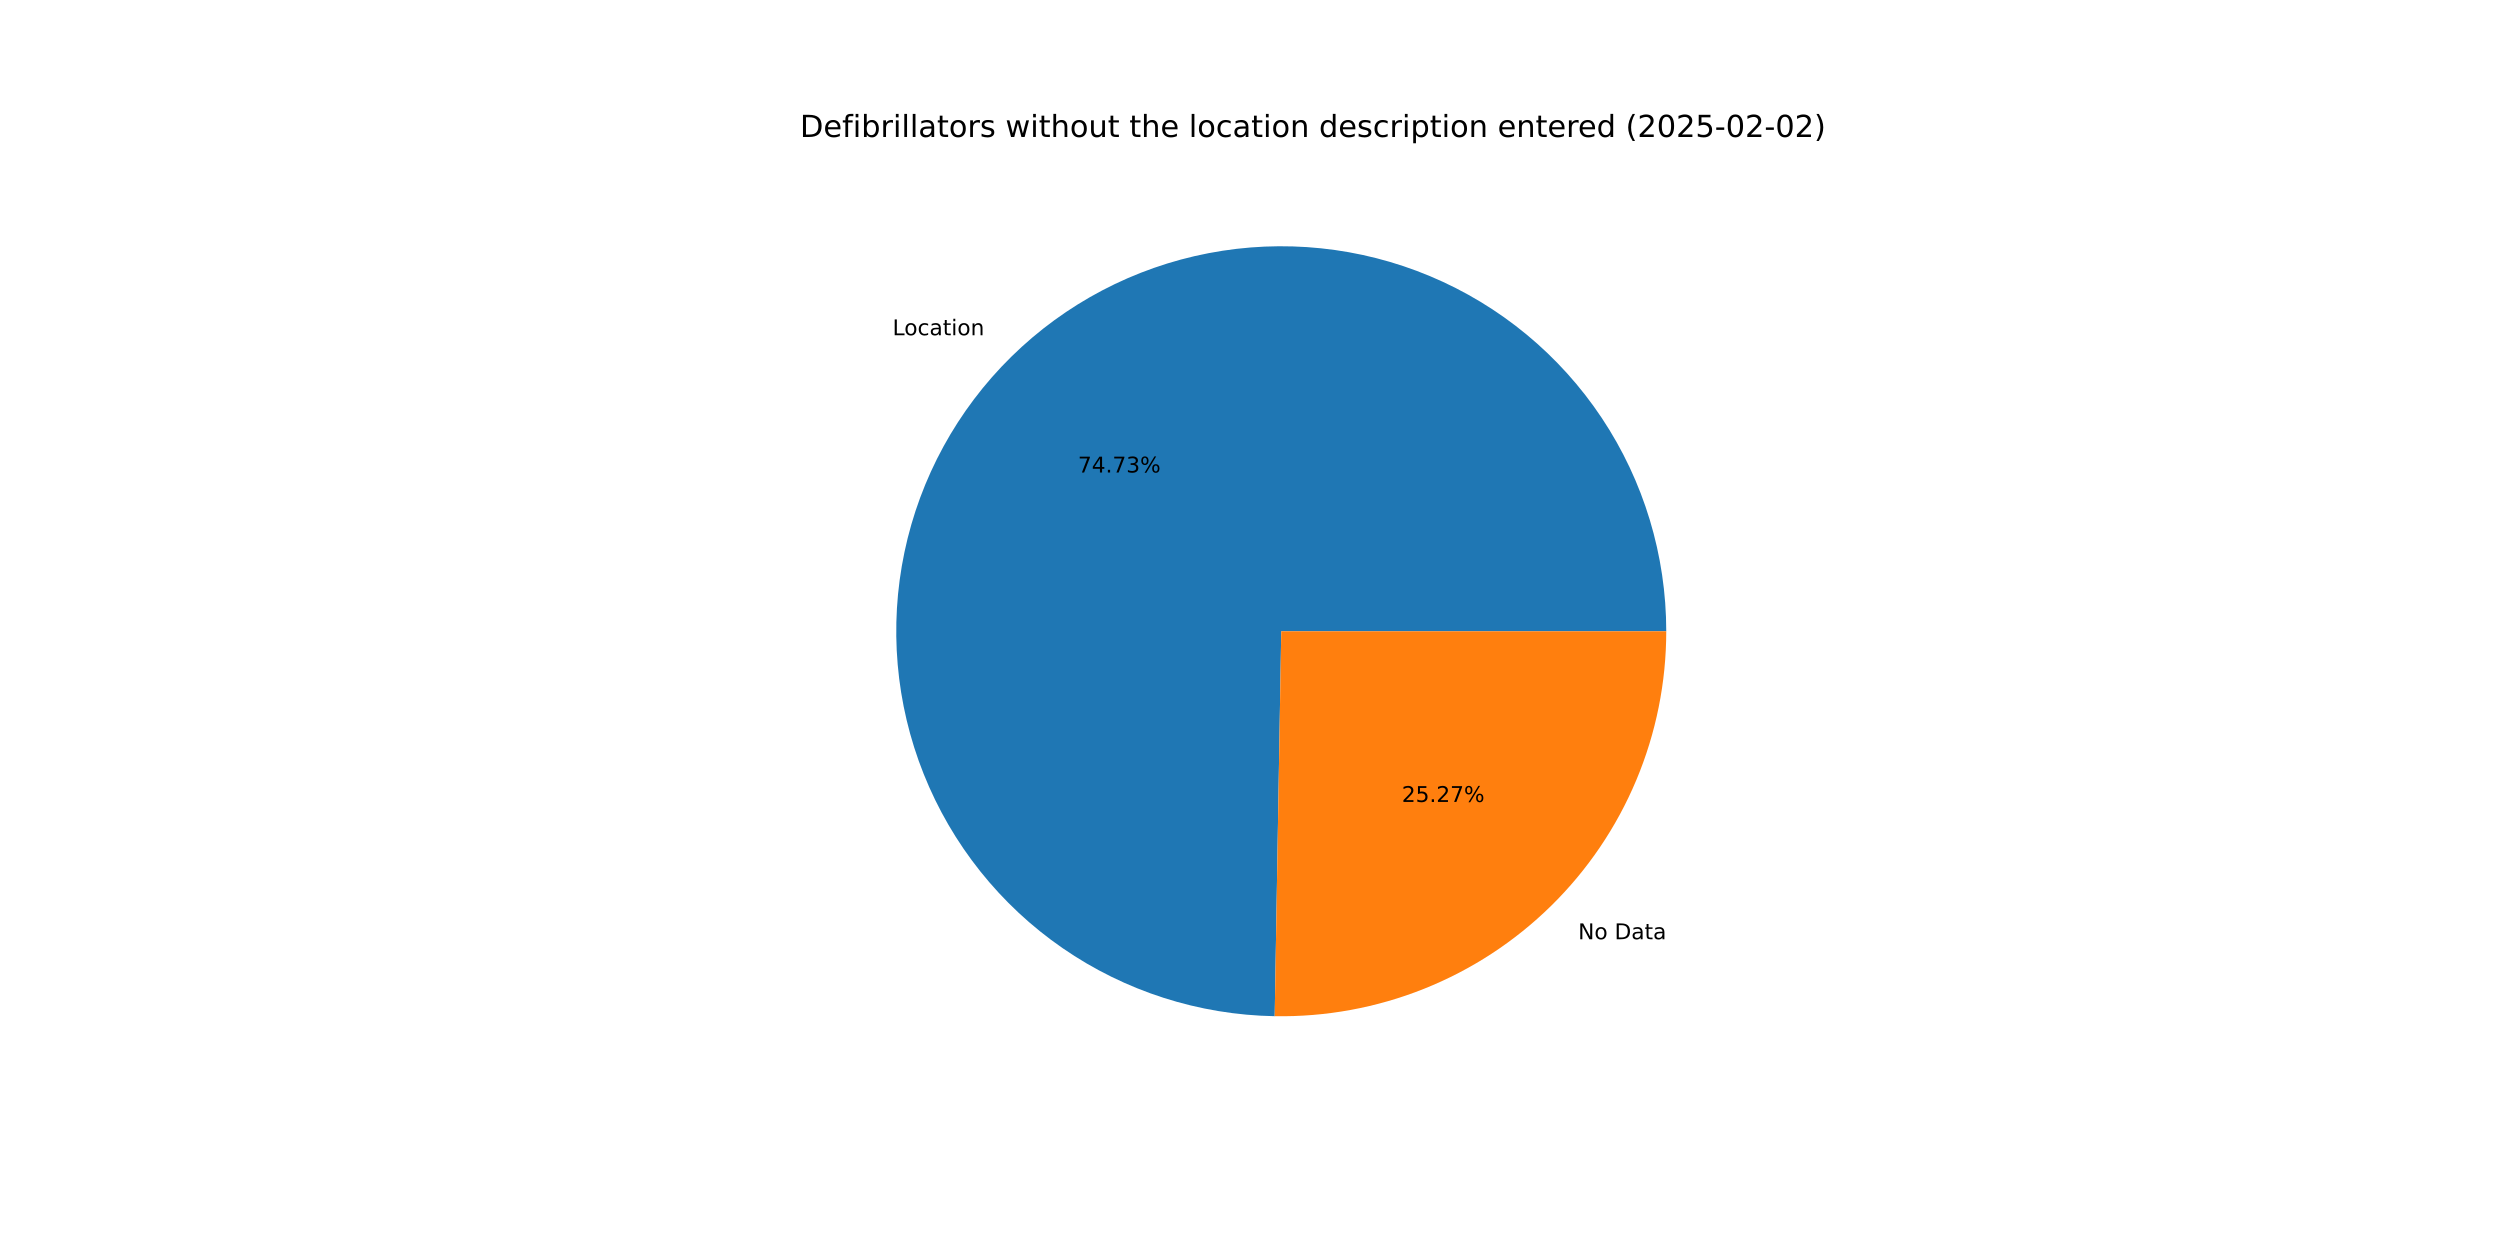
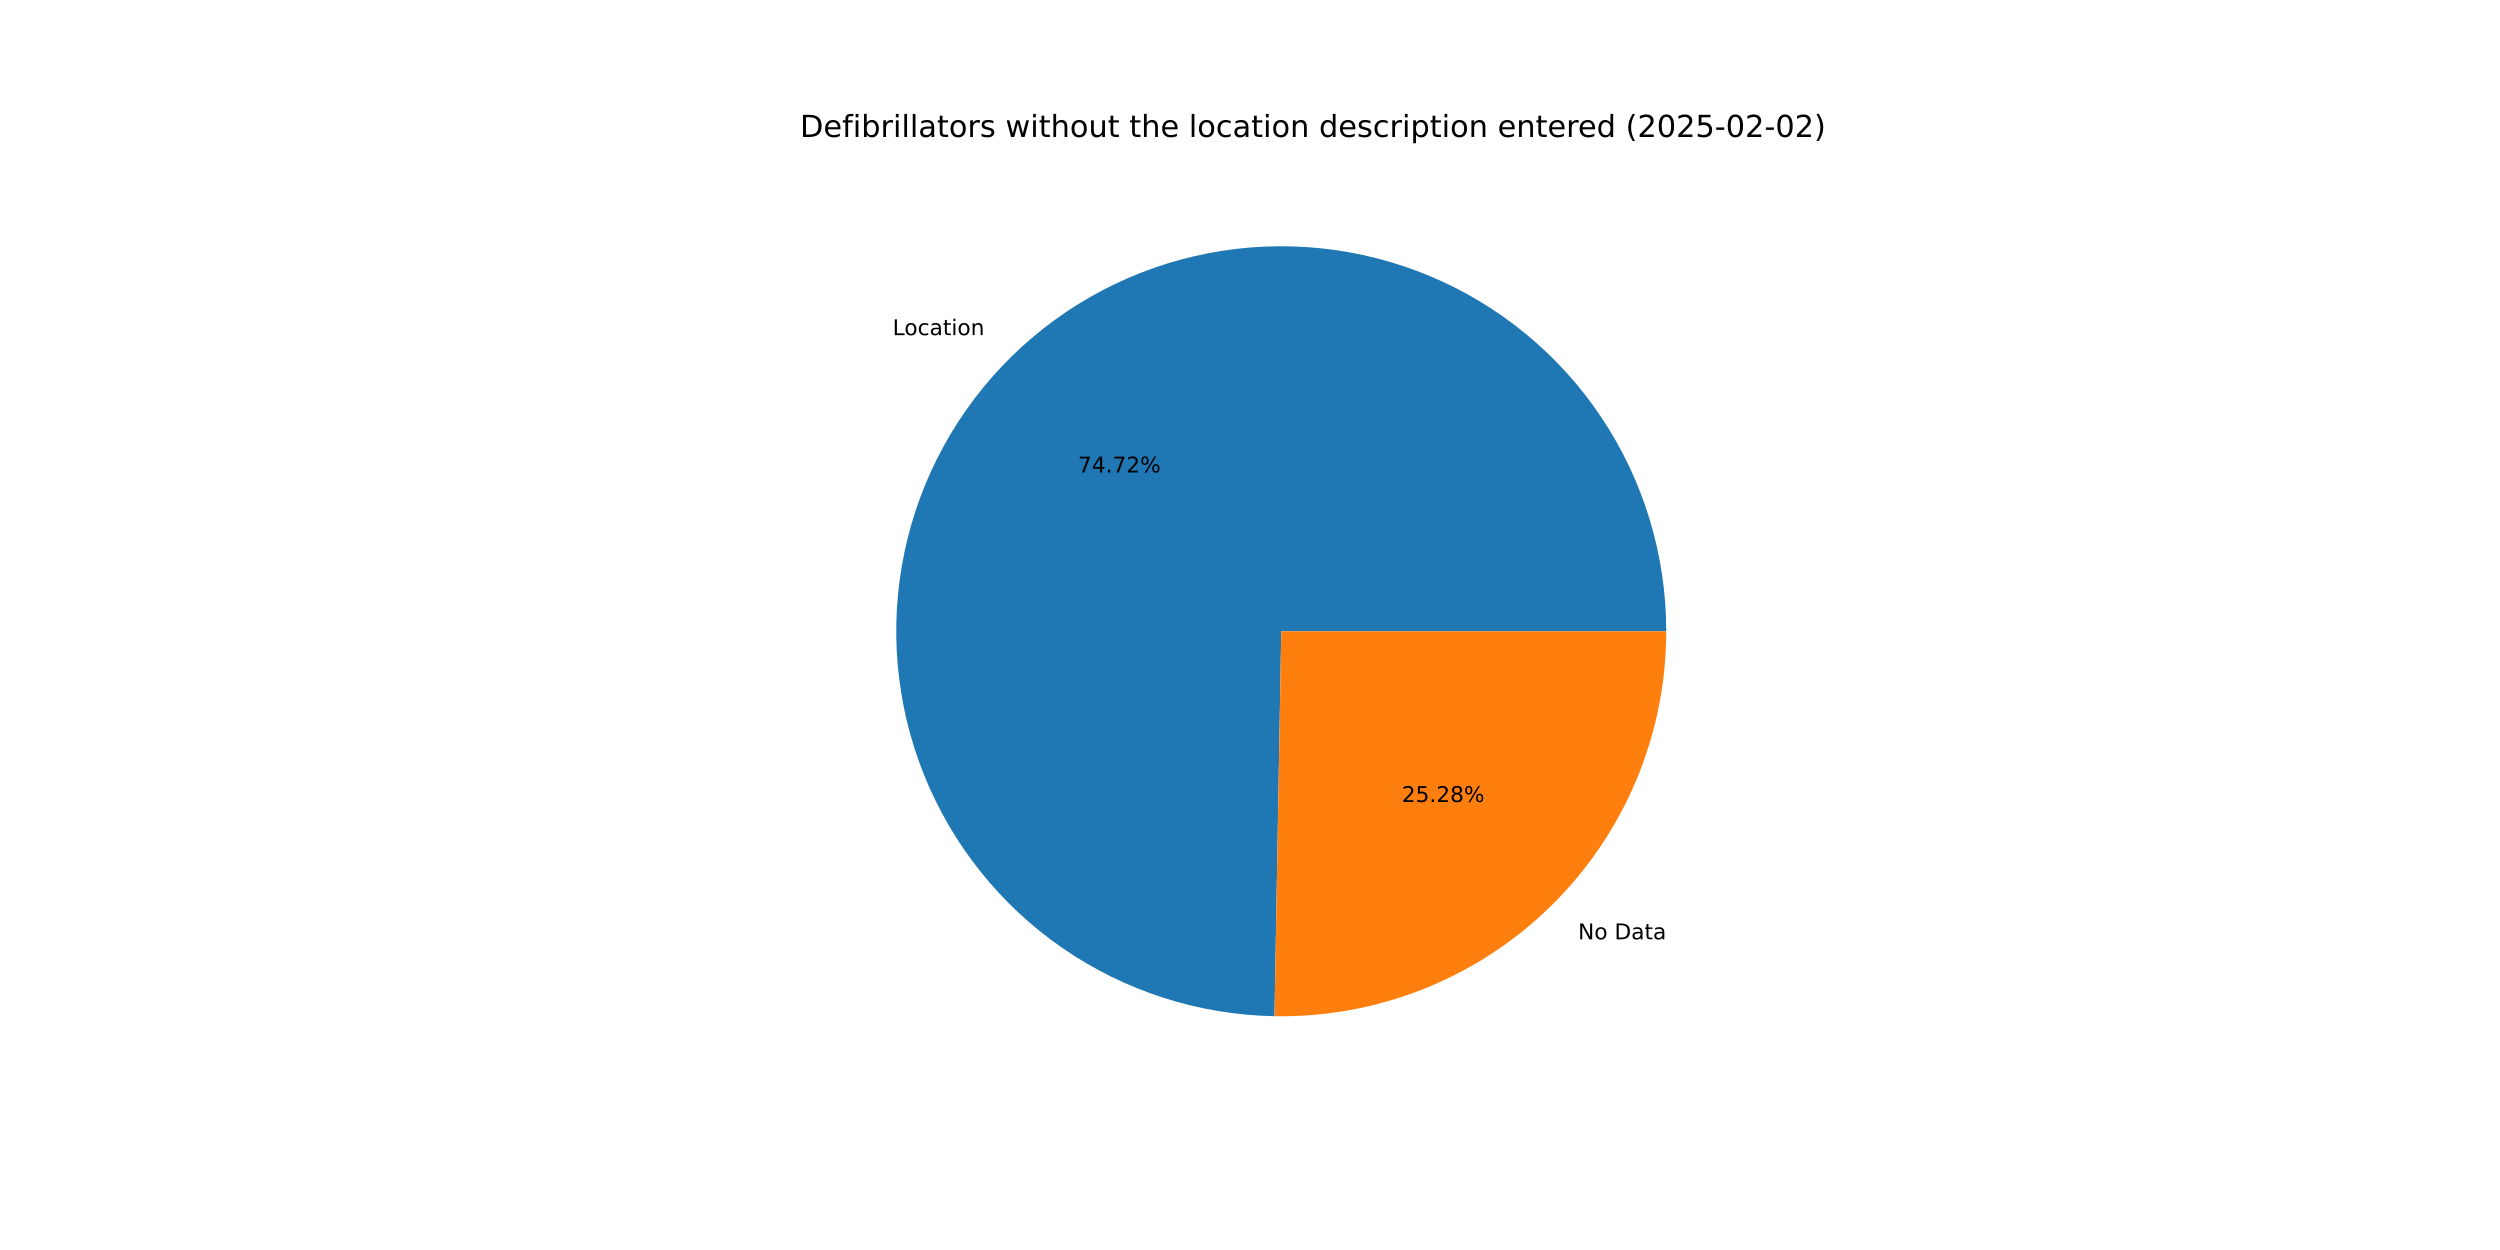
<svg xmlns="http://www.w3.org/2000/svg" xmlns:xlink="http://www.w3.org/1999/xlink" width="1152pt" height="576pt" viewBox="0 0 1152 576" version="1.1">
  <defs>
    <style type="text/css">*{stroke-linejoin: round; stroke-linecap: butt}</style>
  </defs>
  <g id="figure_1">
    <g id="patch_1">
      <path d="M 0 576  L 1152 576  L 1152 0  L 0 0  z " style="fill: #ffffff" />
    </g>
    <g id="axes_1">
      <g id="patch_2">
-         <path d="M 767.808 290.88  C 767.808 255.925 757.477 221.737 738.119 192.632  C 718.761 163.526 691.225 140.781 658.988 127.267  C 626.751 113.753 591.227 110.063 556.901 116.663  C 522.575 123.264 490.953 139.864 466.026 164.37  C 441.099 188.876 423.963 220.211 416.779 254.42  C 409.595 288.629 412.68 324.21 425.643 356.673  C 438.606 389.135 460.879 417.054 489.651 436.905  C 518.423 456.756 552.43 467.667 587.38 468.262  L 590.4 290.88  z " style="fill: #1f77b4" />
+         <path d="M 767.808 290.88  C 767.808 255.929 757.479 221.745 738.125 192.641  C 718.771 163.538 691.242 140.793 659.01 127.276  C 626.778 113.759 591.26 110.064 556.936 116.657  C 522.612 123.249 490.99 139.841 466.06 164.337  C 441.13 188.833 423.986 220.159 416.791 254.362  C 409.597 288.565 412.668 324.142 425.616 356.607  C 438.565 389.071 460.823 416.995 489.583 436.858  C 518.342 456.72 552.339 467.647 587.285 468.261  L 590.4 290.88  z " style="fill: #1f77b4" />
      </g>
      <g id="patch_3">
-         <path d="M 587.38 468.262  C 610.928 468.663 634.321 464.371 656.193 455.637  C 678.065 446.903 697.98 433.9 714.774 417.39  C 731.568 400.879 744.908 381.188 754.013 359.468  C 763.118 337.748 767.808 314.431 767.808 290.88  L 590.4 290.88  z " style="fill: #ff7f0e" />
+         <path d="M 587.285 468.261  C 610.84 468.674 634.244 464.392 656.127 455.664  C 678.009 446.935 697.936 433.935 714.74 417.423  C 731.545 400.911 744.893 381.216 754.004 359.49  C 763.115 337.764 767.808 314.439 767.808 290.88  L 590.4 290.88  z " style="fill: #ff7f0e" />
      </g>
      <g id="matplotlib.axis_1" />
      <g id="matplotlib.axis_2" />
      <g id="text_1">
-         <g transform="translate(411.2917 154.4787) scale(0.1 -0.1)">
+         <g transform="translate(411.329 154.4421) scale(0.1 -0.1)">
          <defs>
            <path id="DejaVuSans-4c" d="M 628 4666  L 1259 4666  L 1259 531  L 3531 531  L 3531 0  L 628 0  L 628 4666  z " transform="scale(0.015625)" />
            <path id="DejaVuSans-6f" d="M 1959 3097  Q 1497 3097 1228 2736  Q 959 2375 959 1747  Q 959 1119 1226 758  Q 1494 397 1959 397  Q 2419 397 2687 759  Q 2956 1122 2956 1747  Q 2956 2369 2687 2733  Q 2419 3097 1959 3097  z M 1959 3584  Q 2709 3584 3137 3096  Q 3566 2609 3566 1747  Q 3566 888 3137 398  Q 2709 -91 1959 -91  Q 1206 -91 779 398  Q 353 888 353 1747  Q 353 2609 779 3096  Q 1206 3584 1959 3584  z " transform="scale(0.015625)" />
            <path id="DejaVuSans-63" d="M 3122 3366  L 3122 2828  Q 2878 2963 2633 3030  Q 2388 3097 2138 3097  Q 1578 3097 1268 2742  Q 959 2388 959 1747  Q 959 1106 1268 751  Q 1578 397 2138 397  Q 2388 397 2633 464  Q 2878 531 3122 666  L 3122 134  Q 2881 22 2623 -34  Q 2366 -91 2075 -91  Q 1284 -91 818 406  Q 353 903 353 1747  Q 353 2603 823 3093  Q 1294 3584 2113 3584  Q 2378 3584 2631 3529  Q 2884 3475 3122 3366  z " transform="scale(0.015625)" />
            <path id="DejaVuSans-61" d="M 2194 1759  Q 1497 1759 1228 1600  Q 959 1441 959 1056  Q 959 750 1161 570  Q 1363 391 1709 391  Q 2188 391 2477 730  Q 2766 1069 2766 1631  L 2766 1759  L 2194 1759  z M 3341 1997  L 3341 0  L 2766 0  L 2766 531  Q 2569 213 2275 61  Q 1981 -91 1556 -91  Q 1019 -91 701 211  Q 384 513 384 1019  Q 384 1609 779 1909  Q 1175 2209 1959 2209  L 2766 2209  L 2766 2266  Q 2766 2663 2505 2880  Q 2244 3097 1772 3097  Q 1472 3097 1187 3025  Q 903 2953 641 2809  L 641 3341  Q 956 3463 1253 3523  Q 1550 3584 1831 3584  Q 2591 3584 2966 3190  Q 3341 2797 3341 1997  z " transform="scale(0.015625)" />
            <path id="DejaVuSans-74" d="M 1172 4494  L 1172 3500  L 2356 3500  L 2356 3053  L 1172 3053  L 1172 1153  Q 1172 725 1289 603  Q 1406 481 1766 481  L 2356 481  L 2356 0  L 1766 0  Q 1100 0 847 248  Q 594 497 594 1153  L 594 3053  L 172 3053  L 172 3500  L 594 3500  L 594 4494  L 1172 4494  z " transform="scale(0.015625)" />
            <path id="DejaVuSans-69" d="M 603 3500  L 1178 3500  L 1178 0  L 603 0  L 603 3500  z M 603 4863  L 1178 4863  L 1178 4134  L 603 4134  L 603 4863  z " transform="scale(0.015625)" />
            <path id="DejaVuSans-6e" d="M 3513 2113  L 3513 0  L 2938 0  L 2938 2094  Q 2938 2591 2744 2837  Q 2550 3084 2163 3084  Q 1697 3084 1428 2787  Q 1159 2491 1159 1978  L 1159 0  L 581 0  L 581 3500  L 1159 3500  L 1159 2956  Q 1366 3272 1645 3428  Q 1925 3584 2291 3584  Q 2894 3584 3203 3211  Q 3513 2838 3513 2113  z " transform="scale(0.015625)" />
          </defs>
          <use xlink:href="#DejaVuSans-4c" />
          <use xlink:href="#DejaVuSans-6f" x="53.963" />
          <use xlink:href="#DejaVuSans-63" x="115.145" />
          <use xlink:href="#DejaVuSans-61" x="170.125" />
          <use xlink:href="#DejaVuSans-74" x="231.404" />
          <use xlink:href="#DejaVuSans-69" x="270.613" />
          <use xlink:href="#DejaVuSans-6f" x="298.396" />
          <use xlink:href="#DejaVuSans-6e" x="359.578" />
        </g>
      </g>
      <g id="text_2">
-         <g transform="translate(496.7108 217.7336) scale(0.1 -0.1)">
+         <g transform="translate(496.7311 217.7136) scale(0.1 -0.1)">
          <defs>
            <path id="DejaVuSans-37" d="M 525 4666  L 3525 4666  L 3525 4397  L 1831 0  L 1172 0  L 2766 4134  L 525 4134  L 525 4666  z " transform="scale(0.015625)" />
            <path id="DejaVuSans-34" d="M 2419 4116  L 825 1625  L 2419 1625  L 2419 4116  z M 2253 4666  L 3047 4666  L 3047 1625  L 3713 1625  L 3713 1100  L 3047 1100  L 3047 0  L 2419 0  L 2419 1100  L 313 1100  L 313 1709  L 2253 4666  z " transform="scale(0.015625)" />
            <path id="DejaVuSans-2e" d="M 684 794  L 1344 794  L 1344 0  L 684 0  L 684 794  z " transform="scale(0.015625)" />
-             <path id="DejaVuSans-33" d="M 2597 2516  Q 3050 2419 3304 2112  Q 3559 1806 3559 1356  Q 3559 666 3084 287  Q 2609 -91 1734 -91  Q 1441 -91 1130 -33  Q 819 25 488 141  L 488 750  Q 750 597 1062 519  Q 1375 441 1716 441  Q 2309 441 2620 675  Q 2931 909 2931 1356  Q 2931 1769 2642 2001  Q 2353 2234 1838 2234  L 1294 2234  L 1294 2753  L 1863 2753  Q 2328 2753 2575 2939  Q 2822 3125 2822 3475  Q 2822 3834 2567 4026  Q 2313 4219 1838 4219  Q 1578 4219 1281 4162  Q 984 4106 628 3988  L 628 4550  Q 988 4650 1302 4700  Q 1616 4750 1894 4750  Q 2613 4750 3031 4423  Q 3450 4097 3450 3541  Q 3450 3153 3228 2886  Q 3006 2619 2597 2516  z " transform="scale(0.015625)" />
+             <path id="DejaVuSans-32" d="M 1228 531  L 3431 531  L 3431 0  L 469 0  L 469 531  Q 828 903 1448 1529  Q 2069 2156 2228 2338  Q 2531 2678 2651 2914  Q 2772 3150 2772 3378  Q 2772 3750 2511 3984  Q 2250 4219 1831 4219  Q 1534 4219 1204 4116  Q 875 4013 500 3803  L 500 4441  Q 881 4594 1212 4672  Q 1544 4750 1819 4750  Q 2544 4750 2975 4387  Q 3406 4025 3406 3419  Q 3406 3131 3298 2873  Q 3191 2616 2906 2266  Q 2828 2175 2409 1742  Q 1991 1309 1228 531  z " transform="scale(0.015625)" />
            <path id="DejaVuSans-25" d="M 4653 2053  Q 4381 2053 4226 1822  Q 4072 1591 4072 1178  Q 4072 772 4226 539  Q 4381 306 4653 306  Q 4919 306 5073 539  Q 5228 772 5228 1178  Q 5228 1588 5073 1820  Q 4919 2053 4653 2053  z M 4653 2450  Q 5147 2450 5437 2106  Q 5728 1763 5728 1178  Q 5728 594 5436 251  Q 5144 -91 4653 -91  Q 4153 -91 3862 251  Q 3572 594 3572 1178  Q 3572 1766 3864 2108  Q 4156 2450 4653 2450  z M 1428 4353  Q 1159 4353 1004 4120  Q 850 3888 850 3481  Q 850 3069 1003 2837  Q 1156 2606 1428 2606  Q 1700 2606 1854 2837  Q 2009 3069 2009 3481  Q 2009 3884 1853 4118  Q 1697 4353 1428 4353  z M 4250 4750  L 4750 4750  L 1831 -91  L 1331 -91  L 4250 4750  z M 1428 4750  Q 1922 4750 2215 4408  Q 2509 4066 2509 3481  Q 2509 2891 2217 2550  Q 1925 2209 1428 2209  Q 931 2209 642 2551  Q 353 2894 353 3481  Q 353 4063 643 4406  Q 934 4750 1428 4750  z " transform="scale(0.015625)" />
          </defs>
          <use xlink:href="#DejaVuSans-37" />
          <use xlink:href="#DejaVuSans-34" x="63.623" />
          <use xlink:href="#DejaVuSans-2e" x="127.246" />
          <use xlink:href="#DejaVuSans-37" x="159.033" />
-           <use xlink:href="#DejaVuSans-33" x="222.656" />
+           <use xlink:href="#DejaVuSans-32" x="222.656" />
          <use xlink:href="#DejaVuSans-25" x="286.279" />
        </g>
      </g>
      <g id="text_3">
-         <g transform="translate(727.2115 432.8) scale(0.1 -0.1)">
+         <g transform="translate(727.1742 432.8367) scale(0.1 -0.1)">
          <defs>
            <path id="DejaVuSans-4e" d="M 628 4666  L 1478 4666  L 3547 763  L 3547 4666  L 4159 4666  L 4159 0  L 3309 0  L 1241 3903  L 1241 0  L 628 0  L 628 4666  z " transform="scale(0.015625)" />
            <path id="DejaVuSans-20" transform="scale(0.015625)" />
            <path id="DejaVuSans-44" d="M 1259 4147  L 1259 519  L 2022 519  Q 2988 519 3436 956  Q 3884 1394 3884 2338  Q 3884 3275 3436 3711  Q 2988 4147 2022 4147  L 1259 4147  z M 628 4666  L 1925 4666  Q 3281 4666 3915 4102  Q 4550 3538 4550 2338  Q 4550 1131 3912 565  Q 3275 0 1925 0  L 628 0  L 628 4666  z " transform="scale(0.015625)" />
          </defs>
          <use xlink:href="#DejaVuSans-4e" />
          <use xlink:href="#DejaVuSans-6f" x="74.805" />
          <use xlink:href="#DejaVuSans-20" x="135.986" />
          <use xlink:href="#DejaVuSans-44" x="167.773" />
          <use xlink:href="#DejaVuSans-61" x="244.775" />
          <use xlink:href="#DejaVuSans-74" x="306.055" />
          <use xlink:href="#DejaVuSans-61" x="345.264" />
        </g>
      </g>
      <g id="text_4">
-         <g transform="translate(645.9596 369.5452) scale(0.1 -0.1)">
+         <g transform="translate(645.9392 369.5652) scale(0.1 -0.1)">
          <defs>
-             <path id="DejaVuSans-32" d="M 1228 531  L 3431 531  L 3431 0  L 469 0  L 469 531  Q 828 903 1448 1529  Q 2069 2156 2228 2338  Q 2531 2678 2651 2914  Q 2772 3150 2772 3378  Q 2772 3750 2511 3984  Q 2250 4219 1831 4219  Q 1534 4219 1204 4116  Q 875 4013 500 3803  L 500 4441  Q 881 4594 1212 4672  Q 1544 4750 1819 4750  Q 2544 4750 2975 4387  Q 3406 4025 3406 3419  Q 3406 3131 3298 2873  Q 3191 2616 2906 2266  Q 2828 2175 2409 1742  Q 1991 1309 1228 531  z " transform="scale(0.015625)" />
            <path id="DejaVuSans-35" d="M 691 4666  L 3169 4666  L 3169 4134  L 1269 4134  L 1269 2991  Q 1406 3038 1543 3061  Q 1681 3084 1819 3084  Q 2600 3084 3056 2656  Q 3513 2228 3513 1497  Q 3513 744 3044 326  Q 2575 -91 1722 -91  Q 1428 -91 1123 -41  Q 819 9 494 109  L 494 744  Q 775 591 1075 516  Q 1375 441 1709 441  Q 2250 441 2565 725  Q 2881 1009 2881 1497  Q 2881 1984 2565 2268  Q 2250 2553 1709 2553  Q 1456 2553 1204 2497  Q 953 2441 691 2322  L 691 4666  z " transform="scale(0.015625)" />
+             <path id="DejaVuSans-38" d="M 2034 2216  Q 1584 2216 1326 1975  Q 1069 1734 1069 1313  Q 1069 891 1326 650  Q 1584 409 2034 409  Q 2484 409 2743 651  Q 3003 894 3003 1313  Q 3003 1734 2745 1975  Q 2488 2216 2034 2216  z M 1403 2484  Q 997 2584 770 2862  Q 544 3141 544 3541  Q 544 4100 942 4425  Q 1341 4750 2034 4750  Q 2731 4750 3128 4425  Q 3525 4100 3525 3541  Q 3525 3141 3298 2862  Q 3072 2584 2669 2484  Q 3125 2378 3379 2068  Q 3634 1759 3634 1313  Q 3634 634 3220 271  Q 2806 -91 2034 -91  Q 1263 -91 848 271  Q 434 634 434 1313  Q 434 1759 690 2068  Q 947 2378 1403 2484  z M 1172 3481  Q 1172 3119 1398 2916  Q 1625 2713 2034 2713  Q 2441 2713 2670 2916  Q 2900 3119 2900 3481  Q 2900 3844 2670 4047  Q 2441 4250 2034 4250  Q 1625 4250 1398 4047  Q 1172 3844 1172 3481  z " transform="scale(0.015625)" />
          </defs>
          <use xlink:href="#DejaVuSans-32" />
          <use xlink:href="#DejaVuSans-35" x="63.623" />
          <use xlink:href="#DejaVuSans-2e" x="127.246" />
          <use xlink:href="#DejaVuSans-32" x="159.033" />
-           <use xlink:href="#DejaVuSans-37" x="222.656" />
+           <use xlink:href="#DejaVuSans-38" x="222.656" />
          <use xlink:href="#DejaVuSans-25" x="286.279" />
        </g>
      </g>
      <g id="text_5">
        <g transform="translate(368.64 63.12) scale(0.14 -0.14)">
          <defs>
            <path id="DejaVuSans-65" d="M 3597 1894  L 3597 1613  L 953 1613  Q 991 1019 1311 708  Q 1631 397 2203 397  Q 2534 397 2845 478  Q 3156 559 3463 722  L 3463 178  Q 3153 47 2828 -22  Q 2503 -91 2169 -91  Q 1331 -91 842 396  Q 353 884 353 1716  Q 353 2575 817 3079  Q 1281 3584 2069 3584  Q 2775 3584 3186 3129  Q 3597 2675 3597 1894  z M 3022 2063  Q 3016 2534 2758 2815  Q 2500 3097 2075 3097  Q 1594 3097 1305 2825  Q 1016 2553 972 2059  L 3022 2063  z " transform="scale(0.015625)" />
            <path id="DejaVuSans-66" d="M 2375 4863  L 2375 4384  L 1825 4384  Q 1516 4384 1395 4259  Q 1275 4134 1275 3809  L 1275 3500  L 2222 3500  L 2222 3053  L 1275 3053  L 1275 0  L 697 0  L 697 3053  L 147 3053  L 147 3500  L 697 3500  L 697 3744  Q 697 4328 969 4595  Q 1241 4863 1831 4863  L 2375 4863  z " transform="scale(0.015625)" />
            <path id="DejaVuSans-62" d="M 3116 1747  Q 3116 2381 2855 2742  Q 2594 3103 2138 3103  Q 1681 3103 1420 2742  Q 1159 2381 1159 1747  Q 1159 1113 1420 752  Q 1681 391 2138 391  Q 2594 391 2855 752  Q 3116 1113 3116 1747  z M 1159 2969  Q 1341 3281 1617 3432  Q 1894 3584 2278 3584  Q 2916 3584 3314 3078  Q 3713 2572 3713 1747  Q 3713 922 3314 415  Q 2916 -91 2278 -91  Q 1894 -91 1617 61  Q 1341 213 1159 525  L 1159 0  L 581 0  L 581 4863  L 1159 4863  L 1159 2969  z " transform="scale(0.015625)" />
            <path id="DejaVuSans-72" d="M 2631 2963  Q 2534 3019 2420 3045  Q 2306 3072 2169 3072  Q 1681 3072 1420 2755  Q 1159 2438 1159 1844  L 1159 0  L 581 0  L 581 3500  L 1159 3500  L 1159 2956  Q 1341 3275 1631 3429  Q 1922 3584 2338 3584  Q 2397 3584 2469 3576  Q 2541 3569 2628 3553  L 2631 2963  z " transform="scale(0.015625)" />
            <path id="DejaVuSans-6c" d="M 603 4863  L 1178 4863  L 1178 0  L 603 0  L 603 4863  z " transform="scale(0.015625)" />
            <path id="DejaVuSans-73" d="M 2834 3397  L 2834 2853  Q 2591 2978 2328 3040  Q 2066 3103 1784 3103  Q 1356 3103 1142 2972  Q 928 2841 928 2578  Q 928 2378 1081 2264  Q 1234 2150 1697 2047  L 1894 2003  Q 2506 1872 2764 1633  Q 3022 1394 3022 966  Q 3022 478 2636 193  Q 2250 -91 1575 -91  Q 1294 -91 989 -36  Q 684 19 347 128  L 347 722  Q 666 556 975 473  Q 1284 391 1588 391  Q 1994 391 2212 530  Q 2431 669 2431 922  Q 2431 1156 2273 1281  Q 2116 1406 1581 1522  L 1381 1569  Q 847 1681 609 1914  Q 372 2147 372 2553  Q 372 3047 722 3315  Q 1072 3584 1716 3584  Q 2034 3584 2315 3537  Q 2597 3491 2834 3397  z " transform="scale(0.015625)" />
            <path id="DejaVuSans-77" d="M 269 3500  L 844 3500  L 1563 769  L 2278 3500  L 2956 3500  L 3675 769  L 4391 3500  L 4966 3500  L 4050 0  L 3372 0  L 2619 2869  L 1863 0  L 1184 0  L 269 3500  z " transform="scale(0.015625)" />
            <path id="DejaVuSans-68" d="M 3513 2113  L 3513 0  L 2938 0  L 2938 2094  Q 2938 2591 2744 2837  Q 2550 3084 2163 3084  Q 1697 3084 1428 2787  Q 1159 2491 1159 1978  L 1159 0  L 581 0  L 581 4863  L 1159 4863  L 1159 2956  Q 1366 3272 1645 3428  Q 1925 3584 2291 3584  Q 2894 3584 3203 3211  Q 3513 2838 3513 2113  z " transform="scale(0.015625)" />
            <path id="DejaVuSans-75" d="M 544 1381  L 544 3500  L 1119 3500  L 1119 1403  Q 1119 906 1312 657  Q 1506 409 1894 409  Q 2359 409 2629 706  Q 2900 1003 2900 1516  L 2900 3500  L 3475 3500  L 3475 0  L 2900 0  L 2900 538  Q 2691 219 2414 64  Q 2138 -91 1772 -91  Q 1169 -91 856 284  Q 544 659 544 1381  z M 1991 3584  L 1991 3584  z " transform="scale(0.015625)" />
            <path id="DejaVuSans-64" d="M 2906 2969  L 2906 4863  L 3481 4863  L 3481 0  L 2906 0  L 2906 525  Q 2725 213 2448 61  Q 2172 -91 1784 -91  Q 1150 -91 751 415  Q 353 922 353 1747  Q 353 2572 751 3078  Q 1150 3584 1784 3584  Q 2172 3584 2448 3432  Q 2725 3281 2906 2969  z M 947 1747  Q 947 1113 1208 752  Q 1469 391 1925 391  Q 2381 391 2643 752  Q 2906 1113 2906 1747  Q 2906 2381 2643 2742  Q 2381 3103 1925 3103  Q 1469 3103 1208 2742  Q 947 2381 947 1747  z " transform="scale(0.015625)" />
            <path id="DejaVuSans-70" d="M 1159 525  L 1159 -1331  L 581 -1331  L 581 3500  L 1159 3500  L 1159 2969  Q 1341 3281 1617 3432  Q 1894 3584 2278 3584  Q 2916 3584 3314 3078  Q 3713 2572 3713 1747  Q 3713 922 3314 415  Q 2916 -91 2278 -91  Q 1894 -91 1617 61  Q 1341 213 1159 525  z M 3116 1747  Q 3116 2381 2855 2742  Q 2594 3103 2138 3103  Q 1681 3103 1420 2742  Q 1159 2381 1159 1747  Q 1159 1113 1420 752  Q 1681 391 2138 391  Q 2594 391 2855 752  Q 3116 1113 3116 1747  z " transform="scale(0.015625)" />
            <path id="DejaVuSans-28" d="M 1984 4856  Q 1566 4138 1362 3434  Q 1159 2731 1159 2009  Q 1159 1288 1364 580  Q 1569 -128 1984 -844  L 1484 -844  Q 1016 -109 783 600  Q 550 1309 550 2009  Q 550 2706 781 3412  Q 1013 4119 1484 4856  L 1984 4856  z " transform="scale(0.015625)" />
            <path id="DejaVuSans-30" d="M 2034 4250  Q 1547 4250 1301 3770  Q 1056 3291 1056 2328  Q 1056 1369 1301 889  Q 1547 409 2034 409  Q 2525 409 2770 889  Q 3016 1369 3016 2328  Q 3016 3291 2770 3770  Q 2525 4250 2034 4250  z M 2034 4750  Q 2819 4750 3233 4129  Q 3647 3509 3647 2328  Q 3647 1150 3233 529  Q 2819 -91 2034 -91  Q 1250 -91 836 529  Q 422 1150 422 2328  Q 422 3509 836 4129  Q 1250 4750 2034 4750  z " transform="scale(0.015625)" />
            <path id="DejaVuSans-2d" d="M 313 2009  L 1997 2009  L 1997 1497  L 313 1497  L 313 2009  z " transform="scale(0.015625)" />
            <path id="DejaVuSans-29" d="M 513 4856  L 1013 4856  Q 1481 4119 1714 3412  Q 1947 2706 1947 2009  Q 1947 1309 1714 600  Q 1481 -109 1013 -844  L 513 -844  Q 928 -128 1133 580  Q 1338 1288 1338 2009  Q 1338 2731 1133 3434  Q 928 4138 513 4856  z " transform="scale(0.015625)" />
          </defs>
          <use xlink:href="#DejaVuSans-44" />
          <use xlink:href="#DejaVuSans-65" x="77.002" />
          <use xlink:href="#DejaVuSans-66" x="138.525" />
          <use xlink:href="#DejaVuSans-69" x="173.73" />
          <use xlink:href="#DejaVuSans-62" x="201.514" />
          <use xlink:href="#DejaVuSans-72" x="264.99" />
          <use xlink:href="#DejaVuSans-69" x="306.104" />
          <use xlink:href="#DejaVuSans-6c" x="333.887" />
          <use xlink:href="#DejaVuSans-6c" x="361.67" />
          <use xlink:href="#DejaVuSans-61" x="389.453" />
          <use xlink:href="#DejaVuSans-74" x="450.732" />
          <use xlink:href="#DejaVuSans-6f" x="489.941" />
          <use xlink:href="#DejaVuSans-72" x="551.123" />
          <use xlink:href="#DejaVuSans-73" x="592.236" />
          <use xlink:href="#DejaVuSans-20" x="644.336" />
          <use xlink:href="#DejaVuSans-77" x="676.123" />
          <use xlink:href="#DejaVuSans-69" x="757.91" />
          <use xlink:href="#DejaVuSans-74" x="785.693" />
          <use xlink:href="#DejaVuSans-68" x="824.902" />
          <use xlink:href="#DejaVuSans-6f" x="888.281" />
          <use xlink:href="#DejaVuSans-75" x="949.463" />
          <use xlink:href="#DejaVuSans-74" x="1012.842" />
          <use xlink:href="#DejaVuSans-20" x="1052.051" />
          <use xlink:href="#DejaVuSans-74" x="1083.838" />
          <use xlink:href="#DejaVuSans-68" x="1123.047" />
          <use xlink:href="#DejaVuSans-65" x="1186.426" />
          <use xlink:href="#DejaVuSans-20" x="1247.949" />
          <use xlink:href="#DejaVuSans-6c" x="1279.736" />
          <use xlink:href="#DejaVuSans-6f" x="1307.52" />
          <use xlink:href="#DejaVuSans-63" x="1368.701" />
          <use xlink:href="#DejaVuSans-61" x="1423.682" />
          <use xlink:href="#DejaVuSans-74" x="1484.961" />
          <use xlink:href="#DejaVuSans-69" x="1524.17" />
          <use xlink:href="#DejaVuSans-6f" x="1551.953" />
          <use xlink:href="#DejaVuSans-6e" x="1613.135" />
          <use xlink:href="#DejaVuSans-20" x="1676.514" />
          <use xlink:href="#DejaVuSans-64" x="1708.301" />
          <use xlink:href="#DejaVuSans-65" x="1771.777" />
          <use xlink:href="#DejaVuSans-73" x="1833.301" />
          <use xlink:href="#DejaVuSans-63" x="1885.4" />
          <use xlink:href="#DejaVuSans-72" x="1940.381" />
          <use xlink:href="#DejaVuSans-69" x="1981.494" />
          <use xlink:href="#DejaVuSans-70" x="2009.277" />
          <use xlink:href="#DejaVuSans-74" x="2072.754" />
          <use xlink:href="#DejaVuSans-69" x="2111.963" />
          <use xlink:href="#DejaVuSans-6f" x="2139.746" />
          <use xlink:href="#DejaVuSans-6e" x="2200.928" />
          <use xlink:href="#DejaVuSans-20" x="2264.307" />
          <use xlink:href="#DejaVuSans-65" x="2296.094" />
          <use xlink:href="#DejaVuSans-6e" x="2357.617" />
          <use xlink:href="#DejaVuSans-74" x="2420.996" />
          <use xlink:href="#DejaVuSans-65" x="2460.205" />
          <use xlink:href="#DejaVuSans-72" x="2521.729" />
          <use xlink:href="#DejaVuSans-65" x="2560.592" />
          <use xlink:href="#DejaVuSans-64" x="2622.115" />
          <use xlink:href="#DejaVuSans-20" x="2685.592" />
          <use xlink:href="#DejaVuSans-28" x="2717.379" />
          <use xlink:href="#DejaVuSans-32" x="2756.393" />
          <use xlink:href="#DejaVuSans-30" x="2820.016" />
          <use xlink:href="#DejaVuSans-32" x="2883.639" />
          <use xlink:href="#DejaVuSans-35" x="2947.262" />
          <use xlink:href="#DejaVuSans-2d" x="3010.885" />
          <use xlink:href="#DejaVuSans-30" x="3046.969" />
          <use xlink:href="#DejaVuSans-32" x="3110.592" />
          <use xlink:href="#DejaVuSans-2d" x="3174.215" />
          <use xlink:href="#DejaVuSans-30" x="3210.299" />
          <use xlink:href="#DejaVuSans-32" x="3273.922" />
          <use xlink:href="#DejaVuSans-29" x="3337.545" />
        </g>
      </g>
    </g>
  </g>
</svg>
